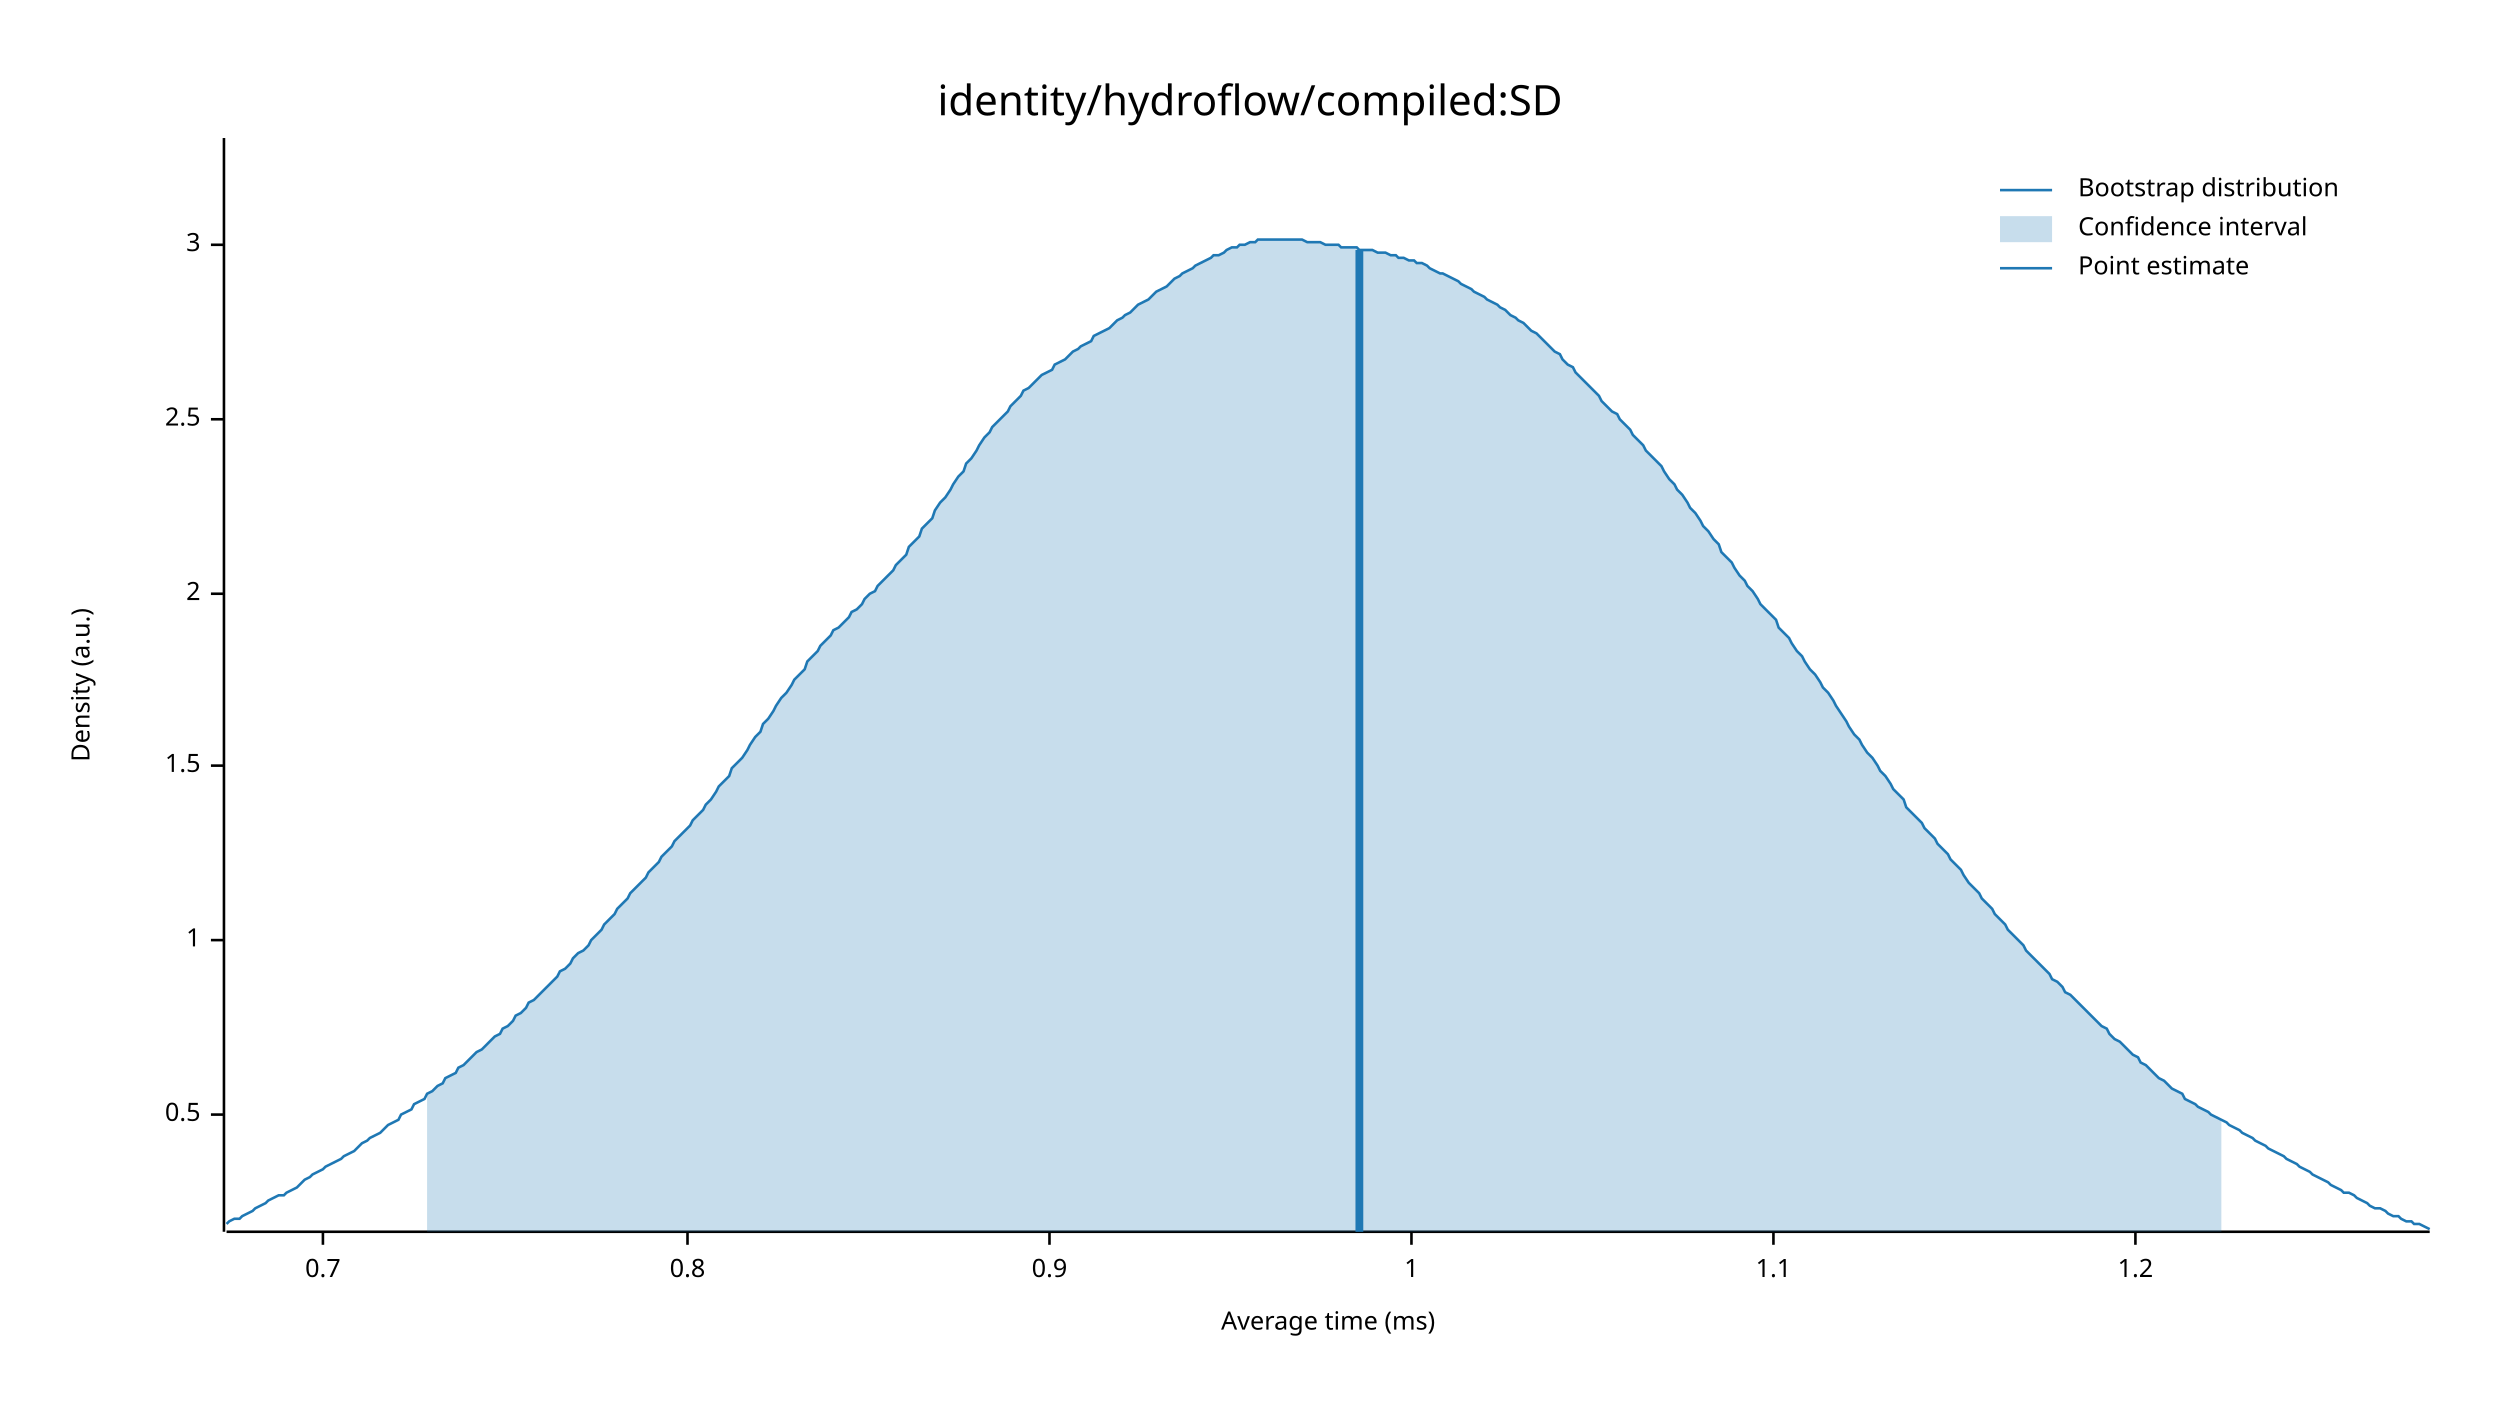
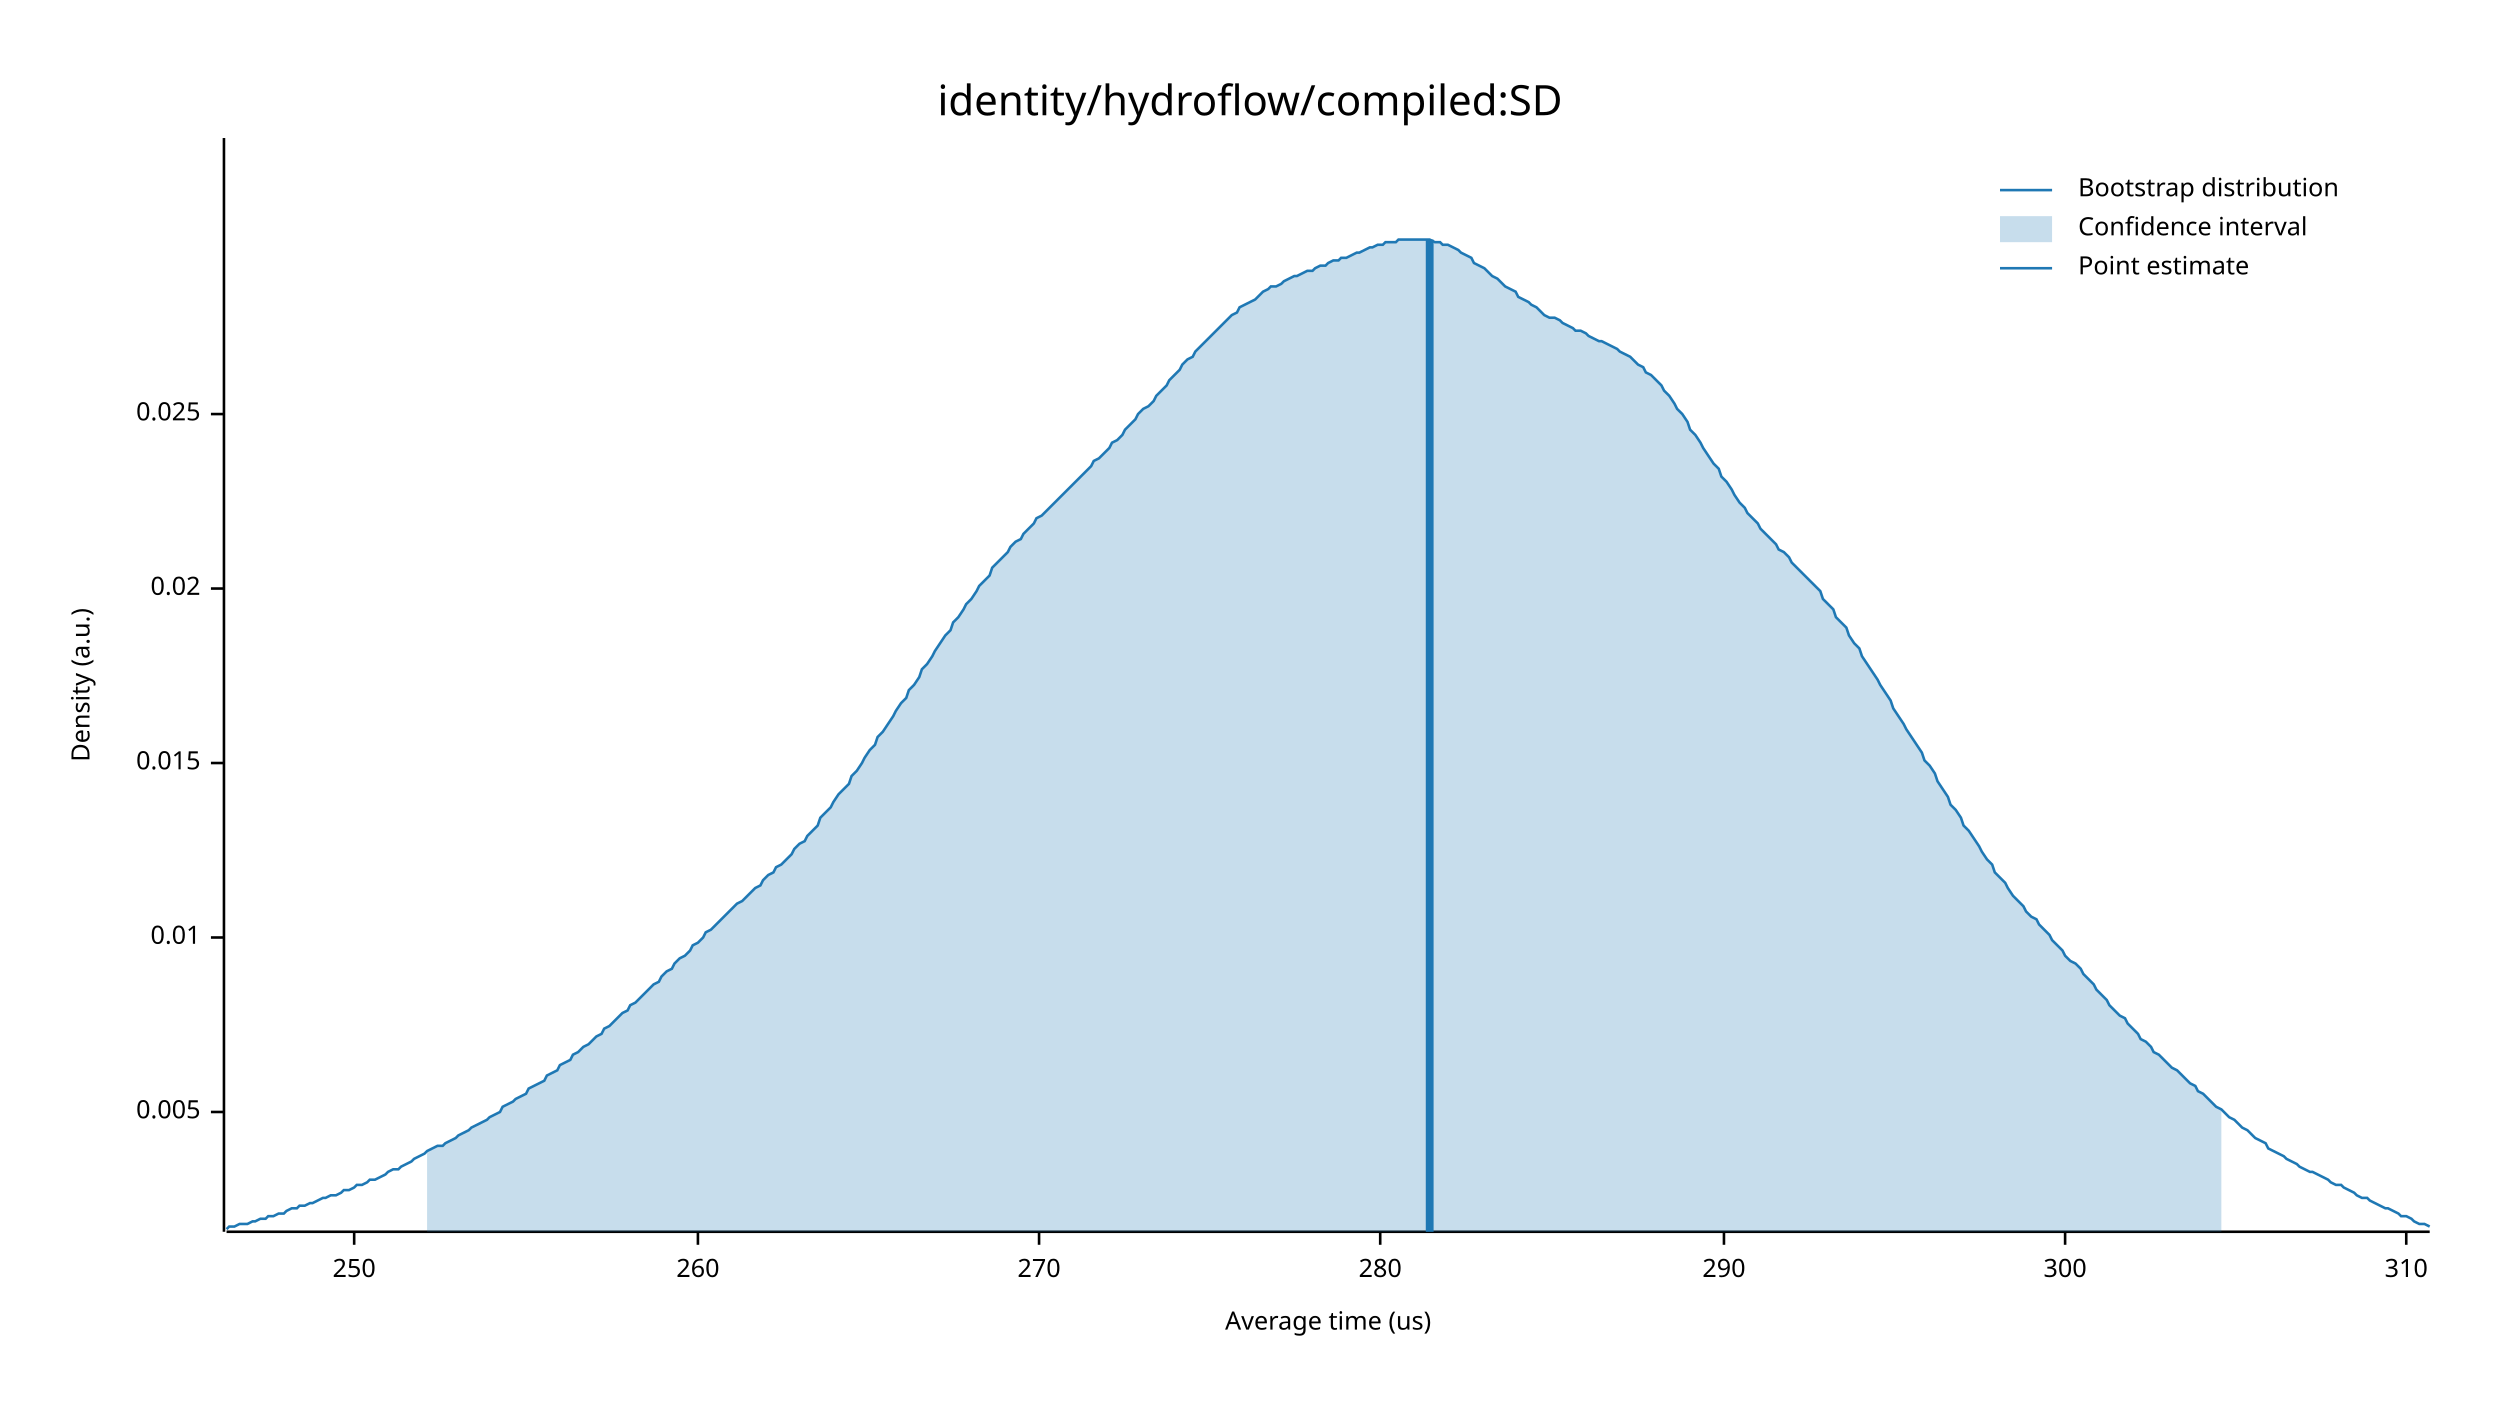
<svg xmlns="http://www.w3.org/2000/svg" width="960" height="540" viewBox="0 0 960 540">
  <text x="480" y="32" dy="0.76em" text-anchor="middle" font-family="sans-serif" font-size="16.129" opacity="1" fill="#000000">
identity/hydroflow/compiled:SD
</text>
  <text x="27" y="263" dy="0.76em" text-anchor="middle" font-family="sans-serif" font-size="9.677" opacity="1" fill="#000000" transform="rotate(270, 27, 263)">
Density (a.u.)
</text>
  <text x="510" y="513" dy="-0.5ex" text-anchor="middle" font-family="sans-serif" font-size="9.677" opacity="1" fill="#000000">
- Average time (ms)
+ Average time (us)
</text>
  <polyline fill="none" opacity="1" stroke="#000000" stroke-width="1" points="86,53 86,473 " />
-   <text x="77" y="428" dy="0.5ex" text-anchor="end" font-family="sans-serif" font-size="9.677" opacity="1" fill="#000000">
- 0.5
+   <text x="77" y="427" dy="0.5ex" text-anchor="end" font-family="sans-serif" font-size="9.677" opacity="1" fill="#000000">
+ 0.005
</text>
-   <polyline fill="none" opacity="1" stroke="#000000" stroke-width="1" points="81,428 86,428 " />
-   <text x="77" y="361" dy="0.5ex" text-anchor="end" font-family="sans-serif" font-size="9.677" opacity="1" fill="#000000">
- 1
+   <polyline fill="none" opacity="1" stroke="#000000" stroke-width="1" points="81,427 86,427 " />
+   <text x="77" y="360" dy="0.5ex" text-anchor="end" font-family="sans-serif" font-size="9.677" opacity="1" fill="#000000">
+ 0.01
</text>
-   <polyline fill="none" opacity="1" stroke="#000000" stroke-width="1" points="81,361 86,361 " />
-   <text x="77" y="294" dy="0.5ex" text-anchor="end" font-family="sans-serif" font-size="9.677" opacity="1" fill="#000000">
- 1.5
+   <polyline fill="none" opacity="1" stroke="#000000" stroke-width="1" points="81,360 86,360 " />
+   <text x="77" y="293" dy="0.5ex" text-anchor="end" font-family="sans-serif" font-size="9.677" opacity="1" fill="#000000">
+ 0.015
</text>
-   <polyline fill="none" opacity="1" stroke="#000000" stroke-width="1" points="81,294 86,294 " />
-   <text x="77" y="228" dy="0.5ex" text-anchor="end" font-family="sans-serif" font-size="9.677" opacity="1" fill="#000000">
- 2
+   <polyline fill="none" opacity="1" stroke="#000000" stroke-width="1" points="81,293 86,293 " />
+   <text x="77" y="226" dy="0.5ex" text-anchor="end" font-family="sans-serif" font-size="9.677" opacity="1" fill="#000000">
+ 0.02
</text>
-   <polyline fill="none" opacity="1" stroke="#000000" stroke-width="1" points="81,228 86,228 " />
-   <text x="77" y="161" dy="0.5ex" text-anchor="end" font-family="sans-serif" font-size="9.677" opacity="1" fill="#000000">
- 2.5
+   <polyline fill="none" opacity="1" stroke="#000000" stroke-width="1" points="81,226 86,226 " />
+   <text x="77" y="159" dy="0.5ex" text-anchor="end" font-family="sans-serif" font-size="9.677" opacity="1" fill="#000000">
+ 0.025
</text>
-   <polyline fill="none" opacity="1" stroke="#000000" stroke-width="1" points="81,161 86,161 " />
-   <text x="77" y="94" dy="0.5ex" text-anchor="end" font-family="sans-serif" font-size="9.677" opacity="1" fill="#000000">
- 3
+   <polyline fill="none" opacity="1" stroke="#000000" stroke-width="1" points="81,159 86,159 " />
+   <polyline fill="none" opacity="1" stroke="#000000" stroke-width="1" points="87,473 933,473 " />
+   <text x="136" y="483" dy="0.76em" text-anchor="middle" font-family="sans-serif" font-size="9.677" opacity="1" fill="#000000">
+ 250
</text>
-   <polyline fill="none" opacity="1" stroke="#000000" stroke-width="1" points="81,94 86,94 " />
-   <polyline fill="none" opacity="1" stroke="#000000" stroke-width="1" points="87,473 933,473 " />
-   <text x="124" y="483" dy="0.76em" text-anchor="middle" font-family="sans-serif" font-size="9.677" opacity="1" fill="#000000">
- 0.7
+   <polyline fill="none" opacity="1" stroke="#000000" stroke-width="1" points="136,473 136,478 " />
+   <text x="268" y="483" dy="0.76em" text-anchor="middle" font-family="sans-serif" font-size="9.677" opacity="1" fill="#000000">
+ 260
</text>
-   <polyline fill="none" opacity="1" stroke="#000000" stroke-width="1" points="124,473 124,478 " />
-   <text x="264" y="483" dy="0.76em" text-anchor="middle" font-family="sans-serif" font-size="9.677" opacity="1" fill="#000000">
- 0.8
+   <polyline fill="none" opacity="1" stroke="#000000" stroke-width="1" points="268,473 268,478 " />
+   <text x="399" y="483" dy="0.76em" text-anchor="middle" font-family="sans-serif" font-size="9.677" opacity="1" fill="#000000">
+ 270
</text>
-   <polyline fill="none" opacity="1" stroke="#000000" stroke-width="1" points="264,473 264,478 " />
-   <text x="403" y="483" dy="0.76em" text-anchor="middle" font-family="sans-serif" font-size="9.677" opacity="1" fill="#000000">
- 0.9
+   <polyline fill="none" opacity="1" stroke="#000000" stroke-width="1" points="399,473 399,478 " />
+   <text x="530" y="483" dy="0.76em" text-anchor="middle" font-family="sans-serif" font-size="9.677" opacity="1" fill="#000000">
+ 280
</text>
-   <polyline fill="none" opacity="1" stroke="#000000" stroke-width="1" points="403,473 403,478 " />
-   <text x="542" y="483" dy="0.76em" text-anchor="middle" font-family="sans-serif" font-size="9.677" opacity="1" fill="#000000">
- 1
+   <polyline fill="none" opacity="1" stroke="#000000" stroke-width="1" points="530,473 530,478 " />
+   <text x="662" y="483" dy="0.76em" text-anchor="middle" font-family="sans-serif" font-size="9.677" opacity="1" fill="#000000">
+ 290
</text>
-   <polyline fill="none" opacity="1" stroke="#000000" stroke-width="1" points="542,473 542,478 " />
-   <text x="681" y="483" dy="0.76em" text-anchor="middle" font-family="sans-serif" font-size="9.677" opacity="1" fill="#000000">
- 1.1
+   <polyline fill="none" opacity="1" stroke="#000000" stroke-width="1" points="662,473 662,478 " />
+   <text x="793" y="483" dy="0.76em" text-anchor="middle" font-family="sans-serif" font-size="9.677" opacity="1" fill="#000000">
+ 300
</text>
-   <polyline fill="none" opacity="1" stroke="#000000" stroke-width="1" points="681,473 681,478 " />
-   <text x="820" y="483" dy="0.76em" text-anchor="middle" font-family="sans-serif" font-size="9.677" opacity="1" fill="#000000">
- 1.2
+   <polyline fill="none" opacity="1" stroke="#000000" stroke-width="1" points="793,473 793,478 " />
+   <text x="924" y="483" dy="0.76em" text-anchor="middle" font-family="sans-serif" font-size="9.677" opacity="1" fill="#000000">
+ 310
</text>
-   <polyline fill="none" opacity="1" stroke="#000000" stroke-width="1" points="820,473 820,478 " />
-   <polyline fill="none" opacity="1" stroke="#1F78B4" stroke-width="1" points="87,470 88,469 90,468 92,468 93,467 95,466 97,465 98,464 100,463 102,462 103,461 105,460 107,459 109,459 110,458 112,457 114,456 115,455 117,453 119,452 120,451 122,450 124,449 125,448 127,447 129,446 131,445 132,444 134,443 136,442 137,441 139,439 141,438 142,437 144,436 146,435 148,433 149,432 151,431 153,430 154,428 156,427 158,426 159,424 161,423 163,422 164,420 166,419 168,417 170,416 171,414 173,413 175,412 176,410 178,409 180,407 181,406 183,404 185,403 187,401 188,400 190,398 192,397 193,395 195,394 197,392 198,390 200,389 202,387 203,385 205,384 207,382 209,380 210,379 212,377 214,375 215,373 217,372 219,370 220,368 222,366 224,365 226,363 227,361 229,359 231,357 232,355 234,353 236,351 237,349 239,347 241,345 242,343 244,341 246,339 248,337 249,335 251,333 253,331 254,329 256,327 258,325 259,323 261,321 263,319 265,317 266,315 268,313 270,311 271,309 273,307 275,304 276,302 278,300 280,298 281,295 283,293 285,291 287,288 288,286 290,283 292,281 293,278 295,276 297,273 298,271 300,268 302,266 304,263 305,261 307,259 309,257 310,254 312,252 314,250 315,248 317,246 319,244 320,242 322,241 324,239 326,237 327,235 329,234 331,232 332,230 334,228 336,227 337,225 339,223 341,221 343,219 344,217 346,215 348,213 349,210 351,208 353,206 354,203 356,201 358,199 359,196 361,193 363,191 365,188 366,186 368,183 370,181 371,178 373,176 375,173 376,171 378,168 380,166 381,164 383,162 385,160 387,158 388,156 390,154 392,152 393,150 395,149 397,147 398,146 400,144 402,143 404,142 405,140 407,139 409,138 410,137 412,135 414,134 415,133 417,132 419,131 420,129 422,128 424,127 426,126 427,125 429,123 431,122 432,121 434,120 436,118 437,117 439,116 441,115 443,113 444,112 446,111 448,110 449,109 451,107 453,106 454,105 456,104 458,103 459,102 461,101 463,100 465,99 466,98 468,98 470,97 471,96 473,95 475,95 476,94 478,94 480,93 482,93 483,92 485,92 487,92 488,92 490,92 492,92 493,92 495,92 497,92 498,92 500,92 502,93 504,93 505,93 507,93 509,94 510,94 512,94 514,94 515,95 517,95 519,95 521,95 522,96 524,96 526,96 527,96 529,97 531,97 532,97 534,98 536,98 537,99 539,99 541,100 543,100 544,101 546,101 548,102 549,103 551,104 553,105 554,105 556,106 558,107 560,108 561,109 563,110 565,111 566,112 568,113 570,114 571,115 573,116 575,117 576,118 578,119 580,121 582,122 583,123 585,124 587,126 588,127 590,128 592,130 593,131 595,133 597,135 599,136 600,138 602,140 604,141 605,143 607,145 609,147 610,148 612,150 614,152 615,154 617,156 619,158 621,159 622,161 624,163 626,165 627,167 629,169 631,171 632,173 634,175 636,177 638,179 639,181 641,184 643,186 644,188 646,190 648,193 649,195 651,197 653,200 654,202 656,204 658,207 660,209 661,212 663,214 665,216 666,218 668,221 670,223 671,225 673,227 675,230 676,232 678,234 680,236 682,238 683,241 685,243 687,245 688,247 690,250 692,252 693,254 695,257 697,259 699,262 700,264 702,266 704,269 705,271 707,274 709,277 710,279 712,282 714,284 715,286 717,289 719,291 721,294 722,296 724,298 726,301 727,303 729,305 731,307 732,310 734,312 736,314 738,316 739,318 741,320 743,322 744,324 746,326 748,328 749,330 751,332 753,334 754,336 756,339 758,341 760,343 761,345 763,347 765,349 766,351 768,353 770,355 771,357 773,359 775,361 777,363 778,365 780,367 782,369 783,370 785,372 787,374 788,376 790,377 792,379 793,381 795,382 797,384 799,386 800,387 802,389 804,391 805,392 807,394 809,395 810,397 812,399 814,400 816,402 817,403 819,405 821,406 822,408 824,409 826,411 827,412 829,414 831,415 832,416 834,418 836,419 838,420 839,422 841,423 843,424 844,425 846,426 848,427 849,428 851,429 853,430 855,431 856,432 858,433 860,434 861,435 863,436 865,437 866,438 868,439 870,440 871,441 873,442 875,443 877,444 878,445 880,446 882,447 883,448 885,449 887,450 888,451 890,452 892,453 894,454 895,455 897,456 899,457 900,458 902,458 904,459 905,460 907,461 909,462 910,463 912,464 914,464 916,465 917,466 919,467 921,467 922,468 924,469 926,469 927,470 929,470 931,471 933,472 " />
-   <polygon opacity="0.25" fill="#1F78B4" points="164,420 166,419 168,417 170,416 171,414 173,413 175,412 176,410 178,409 180,407 181,406 183,404 185,403 187,401 188,400 190,398 192,397 193,395 195,394 197,392 198,390 200,389 202,387 203,385 205,384 207,382 209,380 210,379 212,377 214,375 215,373 217,372 219,370 220,368 222,366 224,365 226,363 227,361 229,359 231,357 232,355 234,353 236,351 237,349 239,347 241,345 242,343 244,341 246,339 248,337 249,335 251,333 253,331 254,329 256,327 258,325 259,323 261,321 263,319 265,317 266,315 268,313 270,311 271,309 273,307 275,304 276,302 278,300 280,298 281,295 283,293 285,291 287,288 288,286 290,283 292,281 293,278 295,276 297,273 298,271 300,268 302,266 304,263 305,261 307,259 309,257 310,254 312,252 314,250 315,248 317,246 319,244 320,242 322,241 324,239 326,237 327,235 329,234 331,232 332,230 334,228 336,227 337,225 339,223 341,221 343,219 344,217 346,215 348,213 349,210 351,208 353,206 354,203 356,201 358,199 359,196 361,193 363,191 365,188 366,186 368,183 370,181 371,178 373,176 375,173 376,171 378,168 380,166 381,164 383,162 385,160 387,158 388,156 390,154 392,152 393,150 395,149 397,147 398,146 400,144 402,143 404,142 405,140 407,139 409,138 410,137 412,135 414,134 415,133 417,132 419,131 420,129 422,128 424,127 426,126 427,125 429,123 431,122 432,121 434,120 436,118 437,117 439,116 441,115 443,113 444,112 446,111 448,110 449,109 451,107 453,106 454,105 456,104 458,103 459,102 461,101 463,100 465,99 466,98 468,98 470,97 471,96 473,95 475,95 476,94 478,94 480,93 482,93 483,92 485,92 487,92 488,92 490,92 492,92 493,92 495,92 497,92 498,92 500,92 502,93 504,93 505,93 507,93 509,94 510,94 512,94 514,94 515,95 517,95 519,95 521,95 522,96 524,96 526,96 527,96 529,97 531,97 532,97 534,98 536,98 537,99 539,99 541,100 543,100 544,101 546,101 548,102 549,103 551,104 553,105 554,105 556,106 558,107 560,108 561,109 563,110 565,111 566,112 568,113 570,114 571,115 573,116 575,117 576,118 578,119 580,121 582,122 583,123 585,124 587,126 588,127 590,128 592,130 593,131 595,133 597,135 599,136 600,138 602,140 604,141 605,143 607,145 609,147 610,148 612,150 614,152 615,154 617,156 619,158 621,159 622,161 624,163 626,165 627,167 629,169 631,171 632,173 634,175 636,177 638,179 639,181 641,184 643,186 644,188 646,190 648,193 649,195 651,197 653,200 654,202 656,204 658,207 660,209 661,212 663,214 665,216 666,218 668,221 670,223 671,225 673,227 675,230 676,232 678,234 680,236 682,238 683,241 685,243 687,245 688,247 690,250 692,252 693,254 695,257 697,259 699,262 700,264 702,266 704,269 705,271 707,274 709,277 710,279 712,282 714,284 715,286 717,289 719,291 721,294 722,296 724,298 726,301 727,303 729,305 731,307 732,310 734,312 736,314 738,316 739,318 741,320 743,322 744,324 746,326 748,328 749,330 751,332 753,334 754,336 756,339 758,341 760,343 761,345 763,347 765,349 766,351 768,353 770,355 771,357 773,359 775,361 777,363 778,365 780,367 782,369 783,370 785,372 787,374 788,376 790,377 792,379 793,381 795,382 797,384 799,386 800,387 802,389 804,391 805,392 807,394 809,395 810,397 812,399 814,400 816,402 817,403 819,405 821,406 822,408 824,409 826,411 827,412 829,414 831,415 832,416 834,418 836,419 838,420 839,422 841,423 843,424 844,425 846,426 848,427 849,428 851,429 853,430 853,473 164,473 " />
-   <polyline fill="none" opacity="1" stroke="#1F78B4" stroke-width="3" points="522,473 522,96 " />
+   <polyline fill="none" opacity="1" stroke="#000000" stroke-width="1" points="924,473 924,478 " />
+   <polyline fill="none" opacity="1" stroke="#1F78B4" stroke-width="1" points="87,472 88,471 90,471 92,470 93,470 95,470 97,469 98,469 100,468 102,468 103,467 105,467 107,466 109,466 110,465 112,464 114,464 115,463 117,463 119,462 120,462 122,461 124,460 125,460 127,459 129,459 131,458 132,457 134,457 136,456 137,455 139,455 141,454 142,453 144,453 146,452 148,451 149,450 151,449 153,449 154,448 156,447 158,446 159,445 161,444 163,443 164,442 166,441 168,440 170,440 171,439 173,438 175,437 176,436 178,435 180,434 181,433 183,432 185,431 187,430 188,429 190,428 192,427 193,425 195,424 197,423 198,422 200,421 202,420 203,418 205,417 207,416 209,415 210,413 212,412 214,411 215,409 217,408 219,407 220,405 222,404 224,402 226,401 227,400 229,398 231,397 232,395 234,394 236,392 237,391 239,389 241,388 242,386 244,385 246,383 248,381 249,380 251,378 253,377 254,375 256,373 258,372 259,370 261,368 263,367 265,365 266,363 268,362 270,360 271,358 273,357 275,355 276,354 278,352 280,350 281,349 283,347 285,346 287,344 288,343 290,341 292,340 293,338 295,336 297,335 298,333 300,332 302,330 304,328 305,326 307,324 309,323 310,321 312,319 314,317 315,314 317,312 319,310 320,308 322,305 324,303 326,301 327,298 329,296 331,293 332,291 334,288 336,286 337,283 339,281 341,278 343,275 344,273 346,270 348,268 349,265 351,263 353,260 354,257 356,255 358,252 359,250 361,247 363,244 365,242 366,239 368,237 370,234 371,232 373,230 375,227 376,225 378,223 380,221 381,218 383,216 385,214 387,212 388,210 390,208 392,207 393,205 395,203 397,201 398,199 400,198 402,196 404,194 405,193 407,191 409,189 410,188 412,186 414,184 415,183 417,181 419,179 420,177 422,176 424,174 426,172 427,170 429,169 431,167 432,165 434,163 436,161 437,159 439,157 441,156 443,154 444,152 446,150 448,148 449,146 451,144 453,142 454,140 456,138 458,137 459,135 461,133 463,131 465,129 466,128 468,126 470,124 471,123 473,121 475,120 476,118 478,117 480,116 482,115 483,114 485,112 487,111 488,110 490,110 492,109 493,108 495,107 497,106 498,106 500,105 502,104 504,104 505,103 507,102 509,102 510,101 512,100 514,100 515,99 517,99 519,98 521,97 522,97 524,96 526,95 527,95 529,94 531,94 532,93 534,93 536,93 537,92 539,92 541,92 543,92 544,92 546,92 548,92 549,92 551,93 553,93 554,94 556,94 558,95 560,96 561,97 563,98 565,99 566,101 568,102 570,103 571,104 573,106 575,107 576,108 578,110 580,111 582,112 583,114 585,115 587,116 588,117 590,118 592,120 593,121 595,122 597,122 599,123 600,124 602,125 604,126 605,127 607,127 609,128 610,129 612,130 614,131 615,131 617,132 619,133 621,134 622,135 624,136 626,137 627,138 629,140 631,141 632,143 634,144 636,146 638,148 639,150 641,152 643,155 644,157 646,159 648,162 649,165 651,167 653,170 654,172 656,175 658,178 660,180 661,183 663,185 665,188 666,190 668,193 670,195 671,197 673,199 675,201 676,203 678,205 680,207 682,209 683,211 685,212 687,214 688,216 690,218 692,220 693,221 695,223 697,225 699,227 700,230 702,232 704,234 705,237 707,239 709,241 710,244 712,247 714,249 715,252 717,255 719,258 721,261 722,263 724,266 726,269 727,272 729,275 731,278 732,280 734,283 736,286 738,289 739,292 741,294 743,297 744,300 746,303 748,306 749,309 751,311 753,314 754,317 756,319 758,322 760,325 761,327 763,330 765,332 766,335 768,337 770,339 771,341 773,344 775,346 777,348 778,350 780,352 782,353 783,355 785,357 787,359 788,361 790,363 792,365 793,367 795,369 797,370 799,372 800,374 802,376 804,378 805,380 807,382 809,384 810,386 812,388 814,390 816,391 817,393 819,395 821,397 822,399 824,400 826,402 827,404 829,405 831,407 832,408 834,410 836,411 838,413 839,414 841,416 843,417 844,419 846,420 848,422 849,423 851,425 853,426 855,428 856,429 858,430 860,432 861,433 863,434 865,436 866,437 868,438 870,439 871,441 873,442 875,443 877,444 878,445 880,446 882,447 883,448 885,449 887,450 888,450 890,451 892,452 894,453 895,454 897,455 899,455 900,456 902,457 904,458 905,459 907,460 909,460 910,461 912,462 914,463 916,464 917,464 919,465 921,466 922,467 924,467 926,468 927,469 929,470 931,470 933,471 " />
+   <polygon opacity="0.25" fill="#1F78B4" points="164,442 166,441 168,440 170,440 171,439 173,438 175,437 176,436 178,435 180,434 181,433 183,432 185,431 187,430 188,429 190,428 192,427 193,425 195,424 197,423 198,422 200,421 202,420 203,418 205,417 207,416 209,415 210,413 212,412 214,411 215,409 217,408 219,407 220,405 222,404 224,402 226,401 227,400 229,398 231,397 232,395 234,394 236,392 237,391 239,389 241,388 242,386 244,385 246,383 248,381 249,380 251,378 253,377 254,375 256,373 258,372 259,370 261,368 263,367 265,365 266,363 268,362 270,360 271,358 273,357 275,355 276,354 278,352 280,350 281,349 283,347 285,346 287,344 288,343 290,341 292,340 293,338 295,336 297,335 298,333 300,332 302,330 304,328 305,326 307,324 309,323 310,321 312,319 314,317 315,314 317,312 319,310 320,308 322,305 324,303 326,301 327,298 329,296 331,293 332,291 334,288 336,286 337,283 339,281 341,278 343,275 344,273 346,270 348,268 349,265 351,263 353,260 354,257 356,255 358,252 359,250 361,247 363,244 365,242 366,239 368,237 370,234 371,232 373,230 375,227 376,225 378,223 380,221 381,218 383,216 385,214 387,212 388,210 390,208 392,207 393,205 395,203 397,201 398,199 400,198 402,196 404,194 405,193 407,191 409,189 410,188 412,186 414,184 415,183 417,181 419,179 420,177 422,176 424,174 426,172 427,170 429,169 431,167 432,165 434,163 436,161 437,159 439,157 441,156 443,154 444,152 446,150 448,148 449,146 451,144 453,142 454,140 456,138 458,137 459,135 461,133 463,131 465,129 466,128 468,126 470,124 471,123 473,121 475,120 476,118 478,117 480,116 482,115 483,114 485,112 487,111 488,110 490,110 492,109 493,108 495,107 497,106 498,106 500,105 502,104 504,104 505,103 507,102 509,102 510,101 512,100 514,100 515,99 517,99 519,98 521,97 522,97 524,96 526,95 527,95 529,94 531,94 532,93 534,93 536,93 537,92 539,92 541,92 543,92 544,92 546,92 548,92 549,92 551,93 553,93 554,94 556,94 558,95 560,96 561,97 563,98 565,99 566,101 568,102 570,103 571,104 573,106 575,107 576,108 578,110 580,111 582,112 583,114 585,115 587,116 588,117 590,118 592,120 593,121 595,122 597,122 599,123 600,124 602,125 604,126 605,127 607,127 609,128 610,129 612,130 614,131 615,131 617,132 619,133 621,134 622,135 624,136 626,137 627,138 629,140 631,141 632,143 634,144 636,146 638,148 639,150 641,152 643,155 644,157 646,159 648,162 649,165 651,167 653,170 654,172 656,175 658,178 660,180 661,183 663,185 665,188 666,190 668,193 670,195 671,197 673,199 675,201 676,203 678,205 680,207 682,209 683,211 685,212 687,214 688,216 690,218 692,220 693,221 695,223 697,225 699,227 700,230 702,232 704,234 705,237 707,239 709,241 710,244 712,247 714,249 715,252 717,255 719,258 721,261 722,263 724,266 726,269 727,272 729,275 731,278 732,280 734,283 736,286 738,289 739,292 741,294 743,297 744,300 746,303 748,306 749,309 751,311 753,314 754,317 756,319 758,322 760,325 761,327 763,330 765,332 766,335 768,337 770,339 771,341 773,344 775,346 777,348 778,350 780,352 782,353 783,355 785,357 787,359 788,361 790,363 792,365 793,367 795,369 797,370 799,372 800,374 802,376 804,378 805,380 807,382 809,384 810,386 812,388 814,390 816,391 817,393 819,395 821,397 822,399 824,400 826,402 827,404 829,405 831,407 832,408 834,410 836,411 838,413 839,414 841,416 843,417 844,419 846,420 848,422 849,423 851,425 853,426 853,473 164,473 " />
+   <polyline fill="none" opacity="1" stroke="#1F78B4" stroke-width="3" points="549,473 549,92 " />
  <text x="798" y="68" dy="0.76em" text-anchor="start" font-family="sans-serif" font-size="9.677" opacity="1" fill="#000000">
Bootstrap distribution
</text>
  <text x="798" y="83" dy="0.76em" text-anchor="start" font-family="sans-serif" font-size="9.677" opacity="1" fill="#000000">
Confidence interval
</text>
  <text x="798" y="98" dy="0.76em" text-anchor="start" font-family="sans-serif" font-size="9.677" opacity="1" fill="#000000">
Point estimate
</text>
  <polyline fill="none" opacity="1" stroke="#1F78B4" stroke-width="1" points="768,73 788,73 " />
  <rect x="768" y="83" width="20" height="10" opacity="0.25" fill="#1F78B4" stroke="none" />
  <polyline fill="none" opacity="1" stroke="#1F78B4" stroke-width="1" points="768,103 788,103 " />
</svg>
